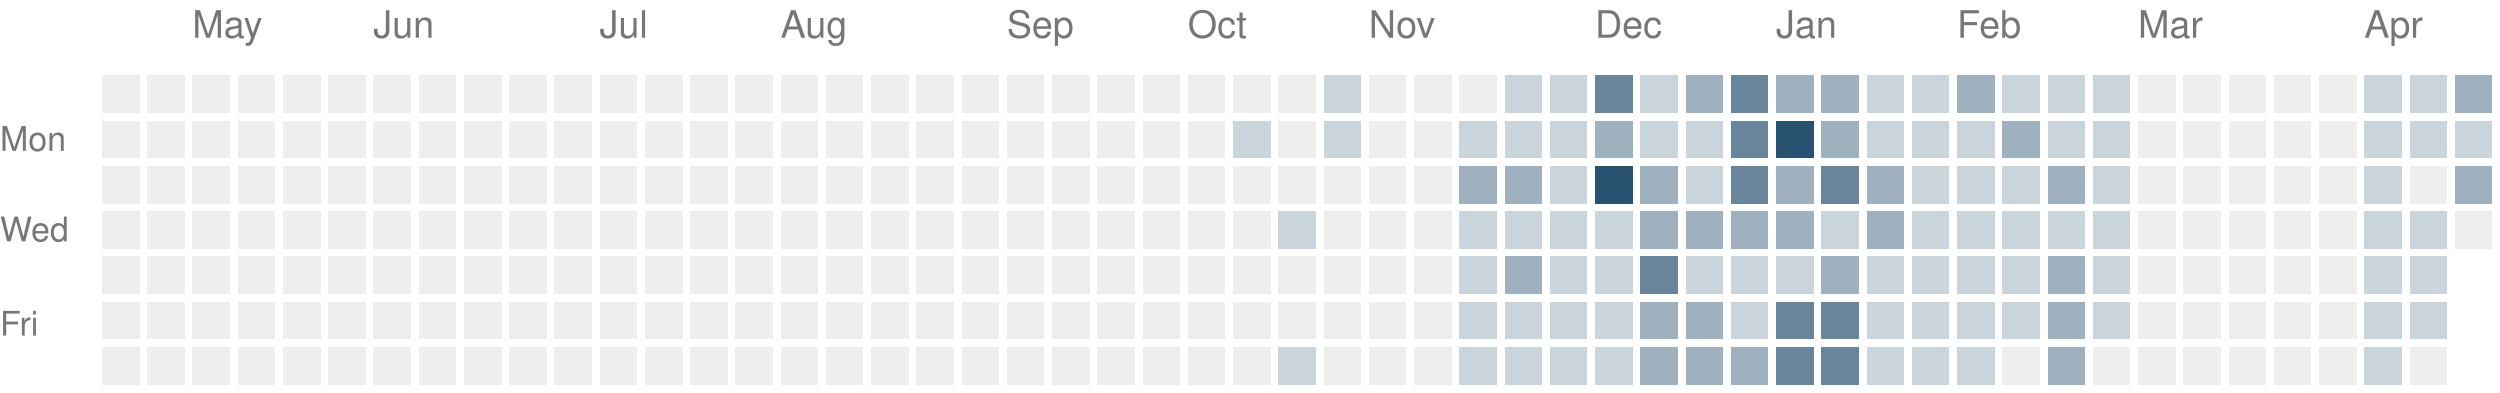
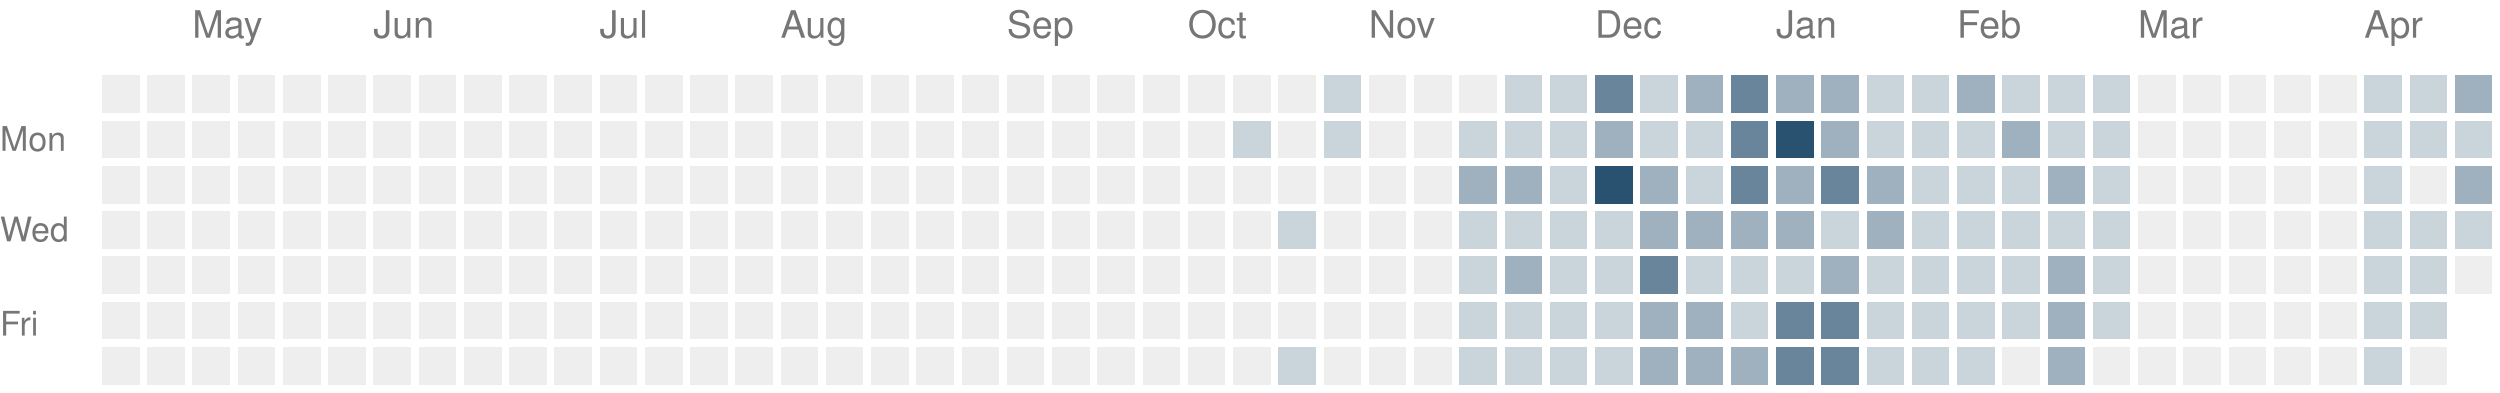
<svg xmlns="http://www.w3.org/2000/svg" version="1.1" width="663" height="104">
  <rect style="fill:#eeeeee;shape-rendering:crispedges" data-score="0" data-date="2025-04-20" x="27" y="20" width="10" height="10" />
  <rect style="fill:#eeeeee;shape-rendering:crispedges" data-score="0" data-date="2025-04-27" x="39" y="20" width="10" height="10" />
  <rect style="fill:#eeeeee;shape-rendering:crispedges" data-score="0" data-date="2025-05-04" x="51" y="20" width="10" height="10" />
  <rect style="fill:#eeeeee;shape-rendering:crispedges" data-score="0" data-date="2025-05-11" x="63" y="20" width="10" height="10" />
  <rect style="fill:#eeeeee;shape-rendering:crispedges" data-score="0" data-date="2025-05-18" x="75" y="20" width="10" height="10" />
  <rect style="fill:#eeeeee;shape-rendering:crispedges" data-score="0" data-date="2025-05-25" x="87" y="20" width="10" height="10" />
  <rect style="fill:#eeeeee;shape-rendering:crispedges" data-score="0" data-date="2025-06-01" x="99" y="20" width="10" height="10" />
  <rect style="fill:#eeeeee;shape-rendering:crispedges" data-score="0" data-date="2025-06-08" x="111" y="20" width="10" height="10" />
  <rect style="fill:#eeeeee;shape-rendering:crispedges" data-score="0" data-date="2025-06-15" x="123" y="20" width="10" height="10" />
  <rect style="fill:#eeeeee;shape-rendering:crispedges" data-score="0" data-date="2025-06-22" x="135" y="20" width="10" height="10" />
  <rect style="fill:#eeeeee;shape-rendering:crispedges" data-score="0" data-date="2025-06-29" x="147" y="20" width="10" height="10" />
  <rect style="fill:#eeeeee;shape-rendering:crispedges" data-score="0" data-date="2025-07-06" x="159" y="20" width="10" height="10" />
  <rect style="fill:#eeeeee;shape-rendering:crispedges" data-score="0" data-date="2025-07-13" x="171" y="20" width="10" height="10" />
  <rect style="fill:#eeeeee;shape-rendering:crispedges" data-score="0" data-date="2025-07-20" x="183" y="20" width="10" height="10" />
  <rect style="fill:#eeeeee;shape-rendering:crispedges" data-score="0" data-date="2025-07-27" x="195" y="20" width="10" height="10" />
  <rect style="fill:#eeeeee;shape-rendering:crispedges" data-score="0" data-date="2025-08-03" x="207" y="20" width="10" height="10" />
  <rect style="fill:#eeeeee;shape-rendering:crispedges" data-score="0" data-date="2025-08-10" x="219" y="20" width="10" height="10" />
  <rect style="fill:#eeeeee;shape-rendering:crispedges" data-score="0" data-date="2025-08-17" x="231" y="20" width="10" height="10" />
  <rect style="fill:#eeeeee;shape-rendering:crispedges" data-score="0" data-date="2025-08-24" x="243" y="20" width="10" height="10" />
  <rect style="fill:#eeeeee;shape-rendering:crispedges" data-score="0" data-date="2025-08-31" x="255" y="20" width="10" height="10" />
  <rect style="fill:#eeeeee;shape-rendering:crispedges" data-score="0" data-date="2025-09-07" x="267" y="20" width="10" height="10" />
  <rect style="fill:#eeeeee;shape-rendering:crispedges" data-score="0" data-date="2025-09-14" x="279" y="20" width="10" height="10" />
  <rect style="fill:#eeeeee;shape-rendering:crispedges" data-score="0" data-date="2025-09-21" x="291" y="20" width="10" height="10" />
  <rect style="fill:#eeeeee;shape-rendering:crispedges" data-score="0" data-date="2025-09-28" x="303" y="20" width="10" height="10" />
  <rect style="fill:#eeeeee;shape-rendering:crispedges" data-score="0" data-date="2025-10-05" x="315" y="20" width="10" height="10" />
  <rect style="fill:#eeeeee;shape-rendering:crispedges" data-score="0" data-date="2025-10-12" x="327" y="20" width="10" height="10" />
  <rect style="fill:#eeeeee;shape-rendering:crispedges" data-score="0" data-date="2025-10-19" x="339" y="20" width="10" height="10" />
  <rect style="fill:#cad4db;shape-rendering:crispedges" data-score="1" data-date="2025-10-26" x="351" y="20" width="10" height="10" />
  <rect style="fill:#eeeeee;shape-rendering:crispedges" data-score="0" data-date="2025-11-02" x="363" y="20" width="10" height="10" />
  <rect style="fill:#eeeeee;shape-rendering:crispedges" data-score="0" data-date="2025-11-09" x="375" y="20" width="10" height="10" />
  <rect style="fill:#eeeeee;shape-rendering:crispedges" data-score="0" data-date="2025-11-16" x="387" y="20" width="10" height="10" />
  <rect style="fill:#cad4db;shape-rendering:crispedges" data-score="1" data-date="2025-11-23" x="399" y="20" width="10" height="10" />
  <rect style="fill:#cad4db;shape-rendering:crispedges" data-score="1" data-date="2025-11-30" x="411" y="20" width="10" height="10" />
  <rect style="fill:#69859b;shape-rendering:crispedges" data-score="3" data-date="2025-12-07" x="423" y="20" width="10" height="10" />
  <rect style="fill:#cad4db;shape-rendering:crispedges" data-score="1" data-date="2025-12-14" x="435" y="20" width="10" height="10" />
  <rect style="fill:#9fb1bf;shape-rendering:crispedges" data-score="2" data-date="2025-12-21" x="447" y="20" width="10" height="10" />
  <rect style="fill:#69859b;shape-rendering:crispedges" data-score="3" data-date="2025-12-28" x="459" y="20" width="10" height="10" />
  <rect style="fill:#9fb1bf;shape-rendering:crispedges" data-score="2" data-date="2026-01-04" x="471" y="20" width="10" height="10" />
  <rect style="fill:#9fb1bf;shape-rendering:crispedges" data-score="2" data-date="2026-01-11" x="483" y="20" width="10" height="10" />
  <rect style="fill:#cad4db;shape-rendering:crispedges" data-score="1" data-date="2026-01-18" x="495" y="20" width="10" height="10" />
  <rect style="fill:#cad4db;shape-rendering:crispedges" data-score="1" data-date="2026-01-25" x="507" y="20" width="10" height="10" />
  <rect style="fill:#9fb1bf;shape-rendering:crispedges" data-score="2" data-date="2026-02-01" x="519" y="20" width="10" height="10" />
  <rect style="fill:#cad4db;shape-rendering:crispedges" data-score="1" data-date="2026-02-08" x="531" y="20" width="10" height="10" />
  <rect style="fill:#cad4db;shape-rendering:crispedges" data-score="1" data-date="2026-02-15" x="543" y="20" width="10" height="10" />
  <rect style="fill:#cad4db;shape-rendering:crispedges" data-score="1" data-date="2026-02-22" x="555" y="20" width="10" height="10" />
  <rect style="fill:#eeeeee;shape-rendering:crispedges" data-score="0" data-date="2026-03-01" x="567" y="20" width="10" height="10" />
  <rect style="fill:#eeeeee;shape-rendering:crispedges" data-score="0" data-date="2026-03-08" x="579" y="20" width="10" height="10" />
  <rect style="fill:#eeeeee;shape-rendering:crispedges" data-score="0" data-date="2026-03-15" x="591" y="20" width="10" height="10" />
  <rect style="fill:#eeeeee;shape-rendering:crispedges" data-score="0" data-date="2026-03-22" x="603" y="20" width="10" height="10" />
  <rect style="fill:#eeeeee;shape-rendering:crispedges" data-score="0" data-date="2026-03-29" x="615" y="20" width="10" height="10" />
  <rect style="fill:#cad4db;shape-rendering:crispedges" data-score="1" data-date="2026-04-05" x="627" y="20" width="10" height="10" />
  <rect style="fill:#cad4db;shape-rendering:crispedges" data-score="1" data-date="2026-04-12" x="639" y="20" width="10" height="10" />
  <rect style="fill:#9fb1bf;shape-rendering:crispedges" data-score="2" data-date="2026-04-19" x="651" y="20" width="10" height="10" />
  <rect style="fill:#eeeeee;shape-rendering:crispedges" data-score="0" data-date="2025-04-21" x="27" y="32" width="10" height="10" />
  <rect style="fill:#eeeeee;shape-rendering:crispedges" data-score="0" data-date="2025-04-28" x="39" y="32" width="10" height="10" />
  <rect style="fill:#eeeeee;shape-rendering:crispedges" data-score="0" data-date="2025-05-05" x="51" y="32" width="10" height="10" />
  <rect style="fill:#eeeeee;shape-rendering:crispedges" data-score="0" data-date="2025-05-12" x="63" y="32" width="10" height="10" />
  <rect style="fill:#eeeeee;shape-rendering:crispedges" data-score="0" data-date="2025-05-19" x="75" y="32" width="10" height="10" />
  <rect style="fill:#eeeeee;shape-rendering:crispedges" data-score="0" data-date="2025-05-26" x="87" y="32" width="10" height="10" />
  <rect style="fill:#eeeeee;shape-rendering:crispedges" data-score="0" data-date="2025-06-02" x="99" y="32" width="10" height="10" />
  <rect style="fill:#eeeeee;shape-rendering:crispedges" data-score="0" data-date="2025-06-09" x="111" y="32" width="10" height="10" />
  <rect style="fill:#eeeeee;shape-rendering:crispedges" data-score="0" data-date="2025-06-16" x="123" y="32" width="10" height="10" />
  <rect style="fill:#eeeeee;shape-rendering:crispedges" data-score="0" data-date="2025-06-23" x="135" y="32" width="10" height="10" />
  <rect style="fill:#eeeeee;shape-rendering:crispedges" data-score="0" data-date="2025-06-30" x="147" y="32" width="10" height="10" />
  <rect style="fill:#eeeeee;shape-rendering:crispedges" data-score="0" data-date="2025-07-07" x="159" y="32" width="10" height="10" />
  <rect style="fill:#eeeeee;shape-rendering:crispedges" data-score="0" data-date="2025-07-14" x="171" y="32" width="10" height="10" />
  <rect style="fill:#eeeeee;shape-rendering:crispedges" data-score="0" data-date="2025-07-21" x="183" y="32" width="10" height="10" />
  <rect style="fill:#eeeeee;shape-rendering:crispedges" data-score="0" data-date="2025-07-28" x="195" y="32" width="10" height="10" />
  <rect style="fill:#eeeeee;shape-rendering:crispedges" data-score="0" data-date="2025-08-04" x="207" y="32" width="10" height="10" />
  <rect style="fill:#eeeeee;shape-rendering:crispedges" data-score="0" data-date="2025-08-11" x="219" y="32" width="10" height="10" />
  <rect style="fill:#eeeeee;shape-rendering:crispedges" data-score="0" data-date="2025-08-18" x="231" y="32" width="10" height="10" />
  <rect style="fill:#eeeeee;shape-rendering:crispedges" data-score="0" data-date="2025-08-25" x="243" y="32" width="10" height="10" />
  <rect style="fill:#eeeeee;shape-rendering:crispedges" data-score="0" data-date="2025-09-01" x="255" y="32" width="10" height="10" />
  <rect style="fill:#eeeeee;shape-rendering:crispedges" data-score="0" data-date="2025-09-08" x="267" y="32" width="10" height="10" />
  <rect style="fill:#eeeeee;shape-rendering:crispedges" data-score="0" data-date="2025-09-15" x="279" y="32" width="10" height="10" />
  <rect style="fill:#eeeeee;shape-rendering:crispedges" data-score="0" data-date="2025-09-22" x="291" y="32" width="10" height="10" />
  <rect style="fill:#eeeeee;shape-rendering:crispedges" data-score="0" data-date="2025-09-29" x="303" y="32" width="10" height="10" />
  <rect style="fill:#eeeeee;shape-rendering:crispedges" data-score="0" data-date="2025-10-06" x="315" y="32" width="10" height="10" />
  <rect style="fill:#cad4db;shape-rendering:crispedges" data-score="1" data-date="2025-10-13" x="327" y="32" width="10" height="10" />
  <rect style="fill:#eeeeee;shape-rendering:crispedges" data-score="0" data-date="2025-10-20" x="339" y="32" width="10" height="10" />
  <rect style="fill:#cad4db;shape-rendering:crispedges" data-score="1" data-date="2025-10-27" x="351" y="32" width="10" height="10" />
  <rect style="fill:#eeeeee;shape-rendering:crispedges" data-score="0" data-date="2025-11-03" x="363" y="32" width="10" height="10" />
  <rect style="fill:#eeeeee;shape-rendering:crispedges" data-score="0" data-date="2025-11-10" x="375" y="32" width="10" height="10" />
  <rect style="fill:#cad4db;shape-rendering:crispedges" data-score="1" data-date="2025-11-17" x="387" y="32" width="10" height="10" />
  <rect style="fill:#cad4db;shape-rendering:crispedges" data-score="1" data-date="2025-11-24" x="399" y="32" width="10" height="10" />
  <rect style="fill:#cad4db;shape-rendering:crispedges" data-score="1" data-date="2025-12-01" x="411" y="32" width="10" height="10" />
  <rect style="fill:#9fb1bf;shape-rendering:crispedges" data-score="2" data-date="2025-12-08" x="423" y="32" width="10" height="10" />
  <rect style="fill:#cad4db;shape-rendering:crispedges" data-score="1" data-date="2025-12-15" x="435" y="32" width="10" height="10" />
  <rect style="fill:#cad4db;shape-rendering:crispedges" data-score="1" data-date="2025-12-22" x="447" y="32" width="10" height="10" />
  <rect style="fill:#69859b;shape-rendering:crispedges" data-score="3" data-date="2025-12-29" x="459" y="32" width="10" height="10" />
  <rect style="fill:#295170;shape-rendering:crispedges" data-score="4" data-date="2026-01-05" x="471" y="32" width="10" height="10" />
  <rect style="fill:#9fb1bf;shape-rendering:crispedges" data-score="2" data-date="2026-01-12" x="483" y="32" width="10" height="10" />
  <rect style="fill:#cad4db;shape-rendering:crispedges" data-score="1" data-date="2026-01-19" x="495" y="32" width="10" height="10" />
  <rect style="fill:#cad4db;shape-rendering:crispedges" data-score="1" data-date="2026-01-26" x="507" y="32" width="10" height="10" />
  <rect style="fill:#cad4db;shape-rendering:crispedges" data-score="1" data-date="2026-02-02" x="519" y="32" width="10" height="10" />
  <rect style="fill:#9fb1bf;shape-rendering:crispedges" data-score="2" data-date="2026-02-09" x="531" y="32" width="10" height="10" />
  <rect style="fill:#cad4db;shape-rendering:crispedges" data-score="1" data-date="2026-02-16" x="543" y="32" width="10" height="10" />
  <rect style="fill:#cad4db;shape-rendering:crispedges" data-score="1" data-date="2026-02-23" x="555" y="32" width="10" height="10" />
  <rect style="fill:#eeeeee;shape-rendering:crispedges" data-score="0" data-date="2026-03-02" x="567" y="32" width="10" height="10" />
  <rect style="fill:#eeeeee;shape-rendering:crispedges" data-score="0" data-date="2026-03-09" x="579" y="32" width="10" height="10" />
  <rect style="fill:#eeeeee;shape-rendering:crispedges" data-score="0" data-date="2026-03-16" x="591" y="32" width="10" height="10" />
  <rect style="fill:#eeeeee;shape-rendering:crispedges" data-score="0" data-date="2026-03-23" x="603" y="32" width="10" height="10" />
  <rect style="fill:#eeeeee;shape-rendering:crispedges" data-score="0" data-date="2026-03-30" x="615" y="32" width="10" height="10" />
  <rect style="fill:#cad4db;shape-rendering:crispedges" data-score="1" data-date="2026-04-06" x="627" y="32" width="10" height="10" />
  <rect style="fill:#cad4db;shape-rendering:crispedges" data-score="1" data-date="2026-04-13" x="639" y="32" width="10" height="10" />
  <rect style="fill:#cad4db;shape-rendering:crispedges" data-score="1" data-date="2026-04-20" x="651" y="32" width="10" height="10" />
  <rect style="fill:#eeeeee;shape-rendering:crispedges" data-score="0" data-date="2025-04-22" x="27" y="44" width="10" height="10" />
  <rect style="fill:#eeeeee;shape-rendering:crispedges" data-score="0" data-date="2025-04-29" x="39" y="44" width="10" height="10" />
  <rect style="fill:#eeeeee;shape-rendering:crispedges" data-score="0" data-date="2025-05-06" x="51" y="44" width="10" height="10" />
  <rect style="fill:#eeeeee;shape-rendering:crispedges" data-score="0" data-date="2025-05-13" x="63" y="44" width="10" height="10" />
  <rect style="fill:#eeeeee;shape-rendering:crispedges" data-score="0" data-date="2025-05-20" x="75" y="44" width="10" height="10" />
  <rect style="fill:#eeeeee;shape-rendering:crispedges" data-score="0" data-date="2025-05-27" x="87" y="44" width="10" height="10" />
  <rect style="fill:#eeeeee;shape-rendering:crispedges" data-score="0" data-date="2025-06-03" x="99" y="44" width="10" height="10" />
  <rect style="fill:#eeeeee;shape-rendering:crispedges" data-score="0" data-date="2025-06-10" x="111" y="44" width="10" height="10" />
  <rect style="fill:#eeeeee;shape-rendering:crispedges" data-score="0" data-date="2025-06-17" x="123" y="44" width="10" height="10" />
  <rect style="fill:#eeeeee;shape-rendering:crispedges" data-score="0" data-date="2025-06-24" x="135" y="44" width="10" height="10" />
  <rect style="fill:#eeeeee;shape-rendering:crispedges" data-score="0" data-date="2025-07-01" x="147" y="44" width="10" height="10" />
  <rect style="fill:#eeeeee;shape-rendering:crispedges" data-score="0" data-date="2025-07-08" x="159" y="44" width="10" height="10" />
  <rect style="fill:#eeeeee;shape-rendering:crispedges" data-score="0" data-date="2025-07-15" x="171" y="44" width="10" height="10" />
  <rect style="fill:#eeeeee;shape-rendering:crispedges" data-score="0" data-date="2025-07-22" x="183" y="44" width="10" height="10" />
  <rect style="fill:#eeeeee;shape-rendering:crispedges" data-score="0" data-date="2025-07-29" x="195" y="44" width="10" height="10" />
  <rect style="fill:#eeeeee;shape-rendering:crispedges" data-score="0" data-date="2025-08-05" x="207" y="44" width="10" height="10" />
  <rect style="fill:#eeeeee;shape-rendering:crispedges" data-score="0" data-date="2025-08-12" x="219" y="44" width="10" height="10" />
  <rect style="fill:#eeeeee;shape-rendering:crispedges" data-score="0" data-date="2025-08-19" x="231" y="44" width="10" height="10" />
  <rect style="fill:#eeeeee;shape-rendering:crispedges" data-score="0" data-date="2025-08-26" x="243" y="44" width="10" height="10" />
  <rect style="fill:#eeeeee;shape-rendering:crispedges" data-score="0" data-date="2025-09-02" x="255" y="44" width="10" height="10" />
  <rect style="fill:#eeeeee;shape-rendering:crispedges" data-score="0" data-date="2025-09-09" x="267" y="44" width="10" height="10" />
  <rect style="fill:#eeeeee;shape-rendering:crispedges" data-score="0" data-date="2025-09-16" x="279" y="44" width="10" height="10" />
  <rect style="fill:#eeeeee;shape-rendering:crispedges" data-score="0" data-date="2025-09-23" x="291" y="44" width="10" height="10" />
  <rect style="fill:#eeeeee;shape-rendering:crispedges" data-score="0" data-date="2025-09-30" x="303" y="44" width="10" height="10" />
  <rect style="fill:#eeeeee;shape-rendering:crispedges" data-score="0" data-date="2025-10-07" x="315" y="44" width="10" height="10" />
  <rect style="fill:#eeeeee;shape-rendering:crispedges" data-score="0" data-date="2025-10-14" x="327" y="44" width="10" height="10" />
  <rect style="fill:#eeeeee;shape-rendering:crispedges" data-score="0" data-date="2025-10-21" x="339" y="44" width="10" height="10" />
  <rect style="fill:#eeeeee;shape-rendering:crispedges" data-score="0" data-date="2025-10-28" x="351" y="44" width="10" height="10" />
  <rect style="fill:#eeeeee;shape-rendering:crispedges" data-score="0" data-date="2025-11-04" x="363" y="44" width="10" height="10" />
  <rect style="fill:#eeeeee;shape-rendering:crispedges" data-score="0" data-date="2025-11-11" x="375" y="44" width="10" height="10" />
  <rect style="fill:#9fb1bf;shape-rendering:crispedges" data-score="2" data-date="2025-11-18" x="387" y="44" width="10" height="10" />
  <rect style="fill:#9fb1bf;shape-rendering:crispedges" data-score="2" data-date="2025-11-25" x="399" y="44" width="10" height="10" />
  <rect style="fill:#cad4db;shape-rendering:crispedges" data-score="1" data-date="2025-12-02" x="411" y="44" width="10" height="10" />
  <rect style="fill:#295170;shape-rendering:crispedges" data-score="4" data-date="2025-12-09" x="423" y="44" width="10" height="10" />
  <rect style="fill:#9fb1bf;shape-rendering:crispedges" data-score="2" data-date="2025-12-16" x="435" y="44" width="10" height="10" />
  <rect style="fill:#cad4db;shape-rendering:crispedges" data-score="1" data-date="2025-12-23" x="447" y="44" width="10" height="10" />
  <rect style="fill:#69859b;shape-rendering:crispedges" data-score="3" data-date="2025-12-30" x="459" y="44" width="10" height="10" />
  <rect style="fill:#9fb1bf;shape-rendering:crispedges" data-score="2" data-date="2026-01-06" x="471" y="44" width="10" height="10" />
  <rect style="fill:#69859b;shape-rendering:crispedges" data-score="3" data-date="2026-01-13" x="483" y="44" width="10" height="10" />
  <rect style="fill:#9fb1bf;shape-rendering:crispedges" data-score="2" data-date="2026-01-20" x="495" y="44" width="10" height="10" />
  <rect style="fill:#cad4db;shape-rendering:crispedges" data-score="1" data-date="2026-01-27" x="507" y="44" width="10" height="10" />
  <rect style="fill:#cad4db;shape-rendering:crispedges" data-score="1" data-date="2026-02-03" x="519" y="44" width="10" height="10" />
  <rect style="fill:#cad4db;shape-rendering:crispedges" data-score="1" data-date="2026-02-10" x="531" y="44" width="10" height="10" />
  <rect style="fill:#9fb1bf;shape-rendering:crispedges" data-score="2" data-date="2026-02-17" x="543" y="44" width="10" height="10" />
  <rect style="fill:#cad4db;shape-rendering:crispedges" data-score="1" data-date="2026-02-24" x="555" y="44" width="10" height="10" />
  <rect style="fill:#eeeeee;shape-rendering:crispedges" data-score="0" data-date="2026-03-03" x="567" y="44" width="10" height="10" />
  <rect style="fill:#eeeeee;shape-rendering:crispedges" data-score="0" data-date="2026-03-10" x="579" y="44" width="10" height="10" />
  <rect style="fill:#eeeeee;shape-rendering:crispedges" data-score="0" data-date="2026-03-17" x="591" y="44" width="10" height="10" />
  <rect style="fill:#eeeeee;shape-rendering:crispedges" data-score="0" data-date="2026-03-24" x="603" y="44" width="10" height="10" />
  <rect style="fill:#eeeeee;shape-rendering:crispedges" data-score="0" data-date="2026-03-31" x="615" y="44" width="10" height="10" />
  <rect style="fill:#cad4db;shape-rendering:crispedges" data-score="1" data-date="2026-04-07" x="627" y="44" width="10" height="10" />
  <rect style="fill:#eeeeee;shape-rendering:crispedges" data-score="0" data-date="2026-04-14" x="639" y="44" width="10" height="10" />
  <rect style="fill:#9fb1bf;shape-rendering:crispedges" data-score="2" data-date="2026-04-21" x="651" y="44" width="10" height="10" />
  <rect style="fill:#eeeeee;shape-rendering:crispedges" data-score="0" data-date="2025-04-23" x="27" y="56" width="10" height="10" />
  <rect style="fill:#eeeeee;shape-rendering:crispedges" data-score="0" data-date="2025-04-30" x="39" y="56" width="10" height="10" />
  <rect style="fill:#eeeeee;shape-rendering:crispedges" data-score="0" data-date="2025-05-07" x="51" y="56" width="10" height="10" />
  <rect style="fill:#eeeeee;shape-rendering:crispedges" data-score="0" data-date="2025-05-14" x="63" y="56" width="10" height="10" />
  <rect style="fill:#eeeeee;shape-rendering:crispedges" data-score="0" data-date="2025-05-21" x="75" y="56" width="10" height="10" />
  <rect style="fill:#eeeeee;shape-rendering:crispedges" data-score="0" data-date="2025-05-28" x="87" y="56" width="10" height="10" />
  <rect style="fill:#eeeeee;shape-rendering:crispedges" data-score="0" data-date="2025-06-04" x="99" y="56" width="10" height="10" />
  <rect style="fill:#eeeeee;shape-rendering:crispedges" data-score="0" data-date="2025-06-11" x="111" y="56" width="10" height="10" />
  <rect style="fill:#eeeeee;shape-rendering:crispedges" data-score="0" data-date="2025-06-18" x="123" y="56" width="10" height="10" />
  <rect style="fill:#eeeeee;shape-rendering:crispedges" data-score="0" data-date="2025-06-25" x="135" y="56" width="10" height="10" />
  <rect style="fill:#eeeeee;shape-rendering:crispedges" data-score="0" data-date="2025-07-02" x="147" y="56" width="10" height="10" />
  <rect style="fill:#eeeeee;shape-rendering:crispedges" data-score="0" data-date="2025-07-09" x="159" y="56" width="10" height="10" />
  <rect style="fill:#eeeeee;shape-rendering:crispedges" data-score="0" data-date="2025-07-16" x="171" y="56" width="10" height="10" />
  <rect style="fill:#eeeeee;shape-rendering:crispedges" data-score="0" data-date="2025-07-23" x="183" y="56" width="10" height="10" />
  <rect style="fill:#eeeeee;shape-rendering:crispedges" data-score="0" data-date="2025-07-30" x="195" y="56" width="10" height="10" />
  <rect style="fill:#eeeeee;shape-rendering:crispedges" data-score="0" data-date="2025-08-06" x="207" y="56" width="10" height="10" />
  <rect style="fill:#eeeeee;shape-rendering:crispedges" data-score="0" data-date="2025-08-13" x="219" y="56" width="10" height="10" />
  <rect style="fill:#eeeeee;shape-rendering:crispedges" data-score="0" data-date="2025-08-20" x="231" y="56" width="10" height="10" />
  <rect style="fill:#eeeeee;shape-rendering:crispedges" data-score="0" data-date="2025-08-27" x="243" y="56" width="10" height="10" />
  <rect style="fill:#eeeeee;shape-rendering:crispedges" data-score="0" data-date="2025-09-03" x="255" y="56" width="10" height="10" />
  <rect style="fill:#eeeeee;shape-rendering:crispedges" data-score="0" data-date="2025-09-10" x="267" y="56" width="10" height="10" />
  <rect style="fill:#eeeeee;shape-rendering:crispedges" data-score="0" data-date="2025-09-17" x="279" y="56" width="10" height="10" />
  <rect style="fill:#eeeeee;shape-rendering:crispedges" data-score="0" data-date="2025-09-24" x="291" y="56" width="10" height="10" />
  <rect style="fill:#eeeeee;shape-rendering:crispedges" data-score="0" data-date="2025-10-01" x="303" y="56" width="10" height="10" />
  <rect style="fill:#eeeeee;shape-rendering:crispedges" data-score="0" data-date="2025-10-08" x="315" y="56" width="10" height="10" />
  <rect style="fill:#eeeeee;shape-rendering:crispedges" data-score="0" data-date="2025-10-15" x="327" y="56" width="10" height="10" />
  <rect style="fill:#cad4db;shape-rendering:crispedges" data-score="1" data-date="2025-10-22" x="339" y="56" width="10" height="10" />
  <rect style="fill:#eeeeee;shape-rendering:crispedges" data-score="0" data-date="2025-10-29" x="351" y="56" width="10" height="10" />
  <rect style="fill:#eeeeee;shape-rendering:crispedges" data-score="0" data-date="2025-11-05" x="363" y="56" width="10" height="10" />
  <rect style="fill:#eeeeee;shape-rendering:crispedges" data-score="0" data-date="2025-11-12" x="375" y="56" width="10" height="10" />
  <rect style="fill:#cad4db;shape-rendering:crispedges" data-score="1" data-date="2025-11-19" x="387" y="56" width="10" height="10" />
  <rect style="fill:#cad4db;shape-rendering:crispedges" data-score="1" data-date="2025-11-26" x="399" y="56" width="10" height="10" />
  <rect style="fill:#cad4db;shape-rendering:crispedges" data-score="1" data-date="2025-12-03" x="411" y="56" width="10" height="10" />
  <rect style="fill:#cad4db;shape-rendering:crispedges" data-score="1" data-date="2025-12-10" x="423" y="56" width="10" height="10" />
  <rect style="fill:#9fb1bf;shape-rendering:crispedges" data-score="2" data-date="2025-12-17" x="435" y="56" width="10" height="10" />
  <rect style="fill:#9fb1bf;shape-rendering:crispedges" data-score="2" data-date="2025-12-24" x="447" y="56" width="10" height="10" />
  <rect style="fill:#9fb1bf;shape-rendering:crispedges" data-score="2" data-date="2025-12-31" x="459" y="56" width="10" height="10" />
  <rect style="fill:#9fb1bf;shape-rendering:crispedges" data-score="2" data-date="2026-01-07" x="471" y="56" width="10" height="10" />
  <rect style="fill:#cad4db;shape-rendering:crispedges" data-score="1" data-date="2026-01-14" x="483" y="56" width="10" height="10" />
  <rect style="fill:#9fb1bf;shape-rendering:crispedges" data-score="2" data-date="2026-01-21" x="495" y="56" width="10" height="10" />
  <rect style="fill:#cad4db;shape-rendering:crispedges" data-score="1" data-date="2026-01-28" x="507" y="56" width="10" height="10" />
  <rect style="fill:#cad4db;shape-rendering:crispedges" data-score="1" data-date="2026-02-04" x="519" y="56" width="10" height="10" />
  <rect style="fill:#cad4db;shape-rendering:crispedges" data-score="1" data-date="2026-02-11" x="531" y="56" width="10" height="10" />
  <rect style="fill:#cad4db;shape-rendering:crispedges" data-score="1" data-date="2026-02-18" x="543" y="56" width="10" height="10" />
  <rect style="fill:#cad4db;shape-rendering:crispedges" data-score="1" data-date="2026-02-25" x="555" y="56" width="10" height="10" />
  <rect style="fill:#eeeeee;shape-rendering:crispedges" data-score="0" data-date="2026-03-04" x="567" y="56" width="10" height="10" />
  <rect style="fill:#eeeeee;shape-rendering:crispedges" data-score="0" data-date="2026-03-11" x="579" y="56" width="10" height="10" />
  <rect style="fill:#eeeeee;shape-rendering:crispedges" data-score="0" data-date="2026-03-18" x="591" y="56" width="10" height="10" />
  <rect style="fill:#eeeeee;shape-rendering:crispedges" data-score="0" data-date="2026-03-25" x="603" y="56" width="10" height="10" />
  <rect style="fill:#eeeeee;shape-rendering:crispedges" data-score="0" data-date="2026-04-01" x="615" y="56" width="10" height="10" />
  <rect style="fill:#cad4db;shape-rendering:crispedges" data-score="1" data-date="2026-04-08" x="627" y="56" width="10" height="10" />
  <rect style="fill:#cad4db;shape-rendering:crispedges" data-score="1" data-date="2026-04-15" x="639" y="56" width="10" height="10" />
-   <rect style="fill:#eeeeee;shape-rendering:crispedges" data-score="0" data-date="2026-04-22" x="651" y="56" width="10" height="10" />
+   <rect style="fill:#cad4db;shape-rendering:crispedges" data-score="1" data-date="2026-04-22" x="651" y="56" width="10" height="10" />
  <rect style="fill:#eeeeee;shape-rendering:crispedges" data-score="0" data-date="2025-04-24" x="27" y="68" width="10" height="10" />
  <rect style="fill:#eeeeee;shape-rendering:crispedges" data-score="0" data-date="2025-05-01" x="39" y="68" width="10" height="10" />
  <rect style="fill:#eeeeee;shape-rendering:crispedges" data-score="0" data-date="2025-05-08" x="51" y="68" width="10" height="10" />
  <rect style="fill:#eeeeee;shape-rendering:crispedges" data-score="0" data-date="2025-05-15" x="63" y="68" width="10" height="10" />
  <rect style="fill:#eeeeee;shape-rendering:crispedges" data-score="0" data-date="2025-05-22" x="75" y="68" width="10" height="10" />
  <rect style="fill:#eeeeee;shape-rendering:crispedges" data-score="0" data-date="2025-05-29" x="87" y="68" width="10" height="10" />
  <rect style="fill:#eeeeee;shape-rendering:crispedges" data-score="0" data-date="2025-06-05" x="99" y="68" width="10" height="10" />
  <rect style="fill:#eeeeee;shape-rendering:crispedges" data-score="0" data-date="2025-06-12" x="111" y="68" width="10" height="10" />
  <rect style="fill:#eeeeee;shape-rendering:crispedges" data-score="0" data-date="2025-06-19" x="123" y="68" width="10" height="10" />
  <rect style="fill:#eeeeee;shape-rendering:crispedges" data-score="0" data-date="2025-06-26" x="135" y="68" width="10" height="10" />
  <rect style="fill:#eeeeee;shape-rendering:crispedges" data-score="0" data-date="2025-07-03" x="147" y="68" width="10" height="10" />
  <rect style="fill:#eeeeee;shape-rendering:crispedges" data-score="0" data-date="2025-07-10" x="159" y="68" width="10" height="10" />
  <rect style="fill:#eeeeee;shape-rendering:crispedges" data-score="0" data-date="2025-07-17" x="171" y="68" width="10" height="10" />
  <rect style="fill:#eeeeee;shape-rendering:crispedges" data-score="0" data-date="2025-07-24" x="183" y="68" width="10" height="10" />
  <rect style="fill:#eeeeee;shape-rendering:crispedges" data-score="0" data-date="2025-07-31" x="195" y="68" width="10" height="10" />
  <rect style="fill:#eeeeee;shape-rendering:crispedges" data-score="0" data-date="2025-08-07" x="207" y="68" width="10" height="10" />
  <rect style="fill:#eeeeee;shape-rendering:crispedges" data-score="0" data-date="2025-08-14" x="219" y="68" width="10" height="10" />
  <rect style="fill:#eeeeee;shape-rendering:crispedges" data-score="0" data-date="2025-08-21" x="231" y="68" width="10" height="10" />
  <rect style="fill:#eeeeee;shape-rendering:crispedges" data-score="0" data-date="2025-08-28" x="243" y="68" width="10" height="10" />
  <rect style="fill:#eeeeee;shape-rendering:crispedges" data-score="0" data-date="2025-09-04" x="255" y="68" width="10" height="10" />
  <rect style="fill:#eeeeee;shape-rendering:crispedges" data-score="0" data-date="2025-09-11" x="267" y="68" width="10" height="10" />
  <rect style="fill:#eeeeee;shape-rendering:crispedges" data-score="0" data-date="2025-09-18" x="279" y="68" width="10" height="10" />
  <rect style="fill:#eeeeee;shape-rendering:crispedges" data-score="0" data-date="2025-09-25" x="291" y="68" width="10" height="10" />
  <rect style="fill:#eeeeee;shape-rendering:crispedges" data-score="0" data-date="2025-10-02" x="303" y="68" width="10" height="10" />
  <rect style="fill:#eeeeee;shape-rendering:crispedges" data-score="0" data-date="2025-10-09" x="315" y="68" width="10" height="10" />
  <rect style="fill:#eeeeee;shape-rendering:crispedges" data-score="0" data-date="2025-10-16" x="327" y="68" width="10" height="10" />
  <rect style="fill:#eeeeee;shape-rendering:crispedges" data-score="0" data-date="2025-10-23" x="339" y="68" width="10" height="10" />
  <rect style="fill:#eeeeee;shape-rendering:crispedges" data-score="0" data-date="2025-10-30" x="351" y="68" width="10" height="10" />
  <rect style="fill:#eeeeee;shape-rendering:crispedges" data-score="0" data-date="2025-11-06" x="363" y="68" width="10" height="10" />
  <rect style="fill:#eeeeee;shape-rendering:crispedges" data-score="0" data-date="2025-11-13" x="375" y="68" width="10" height="10" />
  <rect style="fill:#cad4db;shape-rendering:crispedges" data-score="1" data-date="2025-11-20" x="387" y="68" width="10" height="10" />
  <rect style="fill:#9fb1bf;shape-rendering:crispedges" data-score="2" data-date="2025-11-27" x="399" y="68" width="10" height="10" />
  <rect style="fill:#cad4db;shape-rendering:crispedges" data-score="1" data-date="2025-12-04" x="411" y="68" width="10" height="10" />
  <rect style="fill:#cad4db;shape-rendering:crispedges" data-score="1" data-date="2025-12-11" x="423" y="68" width="10" height="10" />
  <rect style="fill:#69859b;shape-rendering:crispedges" data-score="3" data-date="2025-12-18" x="435" y="68" width="10" height="10" />
  <rect style="fill:#cad4db;shape-rendering:crispedges" data-score="1" data-date="2025-12-25" x="447" y="68" width="10" height="10" />
  <rect style="fill:#cad4db;shape-rendering:crispedges" data-score="1" data-date="2026-01-01" x="459" y="68" width="10" height="10" />
  <rect style="fill:#cad4db;shape-rendering:crispedges" data-score="1" data-date="2026-01-08" x="471" y="68" width="10" height="10" />
  <rect style="fill:#9fb1bf;shape-rendering:crispedges" data-score="2" data-date="2026-01-15" x="483" y="68" width="10" height="10" />
  <rect style="fill:#cad4db;shape-rendering:crispedges" data-score="1" data-date="2026-01-22" x="495" y="68" width="10" height="10" />
  <rect style="fill:#cad4db;shape-rendering:crispedges" data-score="1" data-date="2026-01-29" x="507" y="68" width="10" height="10" />
  <rect style="fill:#cad4db;shape-rendering:crispedges" data-score="1" data-date="2026-02-05" x="519" y="68" width="10" height="10" />
  <rect style="fill:#cad4db;shape-rendering:crispedges" data-score="1" data-date="2026-02-12" x="531" y="68" width="10" height="10" />
  <rect style="fill:#9fb1bf;shape-rendering:crispedges" data-score="2" data-date="2026-02-19" x="543" y="68" width="10" height="10" />
  <rect style="fill:#cad4db;shape-rendering:crispedges" data-score="1" data-date="2026-02-26" x="555" y="68" width="10" height="10" />
  <rect style="fill:#eeeeee;shape-rendering:crispedges" data-score="0" data-date="2026-03-05" x="567" y="68" width="10" height="10" />
  <rect style="fill:#eeeeee;shape-rendering:crispedges" data-score="0" data-date="2026-03-12" x="579" y="68" width="10" height="10" />
  <rect style="fill:#eeeeee;shape-rendering:crispedges" data-score="0" data-date="2026-03-19" x="591" y="68" width="10" height="10" />
  <rect style="fill:#eeeeee;shape-rendering:crispedges" data-score="0" data-date="2026-03-26" x="603" y="68" width="10" height="10" />
  <rect style="fill:#eeeeee;shape-rendering:crispedges" data-score="0" data-date="2026-04-02" x="615" y="68" width="10" height="10" />
  <rect style="fill:#cad4db;shape-rendering:crispedges" data-score="1" data-date="2026-04-09" x="627" y="68" width="10" height="10" />
  <rect style="fill:#cad4db;shape-rendering:crispedges" data-score="1" data-date="2026-04-16" x="639" y="68" width="10" height="10" />
+   <rect style="fill:#eeeeee;shape-rendering:crispedges" data-score="0" data-date="2026-04-23" x="651" y="68" width="10" height="10" />
  <rect style="fill:#eeeeee;shape-rendering:crispedges" data-score="0" data-date="2025-04-25" x="27" y="80" width="10" height="10" />
  <rect style="fill:#eeeeee;shape-rendering:crispedges" data-score="0" data-date="2025-05-02" x="39" y="80" width="10" height="10" />
  <rect style="fill:#eeeeee;shape-rendering:crispedges" data-score="0" data-date="2025-05-09" x="51" y="80" width="10" height="10" />
  <rect style="fill:#eeeeee;shape-rendering:crispedges" data-score="0" data-date="2025-05-16" x="63" y="80" width="10" height="10" />
  <rect style="fill:#eeeeee;shape-rendering:crispedges" data-score="0" data-date="2025-05-23" x="75" y="80" width="10" height="10" />
  <rect style="fill:#eeeeee;shape-rendering:crispedges" data-score="0" data-date="2025-05-30" x="87" y="80" width="10" height="10" />
  <rect style="fill:#eeeeee;shape-rendering:crispedges" data-score="0" data-date="2025-06-06" x="99" y="80" width="10" height="10" />
  <rect style="fill:#eeeeee;shape-rendering:crispedges" data-score="0" data-date="2025-06-13" x="111" y="80" width="10" height="10" />
  <rect style="fill:#eeeeee;shape-rendering:crispedges" data-score="0" data-date="2025-06-20" x="123" y="80" width="10" height="10" />
  <rect style="fill:#eeeeee;shape-rendering:crispedges" data-score="0" data-date="2025-06-27" x="135" y="80" width="10" height="10" />
  <rect style="fill:#eeeeee;shape-rendering:crispedges" data-score="0" data-date="2025-07-04" x="147" y="80" width="10" height="10" />
  <rect style="fill:#eeeeee;shape-rendering:crispedges" data-score="0" data-date="2025-07-11" x="159" y="80" width="10" height="10" />
  <rect style="fill:#eeeeee;shape-rendering:crispedges" data-score="0" data-date="2025-07-18" x="171" y="80" width="10" height="10" />
  <rect style="fill:#eeeeee;shape-rendering:crispedges" data-score="0" data-date="2025-07-25" x="183" y="80" width="10" height="10" />
  <rect style="fill:#eeeeee;shape-rendering:crispedges" data-score="0" data-date="2025-08-01" x="195" y="80" width="10" height="10" />
  <rect style="fill:#eeeeee;shape-rendering:crispedges" data-score="0" data-date="2025-08-08" x="207" y="80" width="10" height="10" />
  <rect style="fill:#eeeeee;shape-rendering:crispedges" data-score="0" data-date="2025-08-15" x="219" y="80" width="10" height="10" />
  <rect style="fill:#eeeeee;shape-rendering:crispedges" data-score="0" data-date="2025-08-22" x="231" y="80" width="10" height="10" />
  <rect style="fill:#eeeeee;shape-rendering:crispedges" data-score="0" data-date="2025-08-29" x="243" y="80" width="10" height="10" />
  <rect style="fill:#eeeeee;shape-rendering:crispedges" data-score="0" data-date="2025-09-05" x="255" y="80" width="10" height="10" />
  <rect style="fill:#eeeeee;shape-rendering:crispedges" data-score="0" data-date="2025-09-12" x="267" y="80" width="10" height="10" />
  <rect style="fill:#eeeeee;shape-rendering:crispedges" data-score="0" data-date="2025-09-19" x="279" y="80" width="10" height="10" />
  <rect style="fill:#eeeeee;shape-rendering:crispedges" data-score="0" data-date="2025-09-26" x="291" y="80" width="10" height="10" />
  <rect style="fill:#eeeeee;shape-rendering:crispedges" data-score="0" data-date="2025-10-03" x="303" y="80" width="10" height="10" />
  <rect style="fill:#eeeeee;shape-rendering:crispedges" data-score="0" data-date="2025-10-10" x="315" y="80" width="10" height="10" />
  <rect style="fill:#eeeeee;shape-rendering:crispedges" data-score="0" data-date="2025-10-17" x="327" y="80" width="10" height="10" />
  <rect style="fill:#eeeeee;shape-rendering:crispedges" data-score="0" data-date="2025-10-24" x="339" y="80" width="10" height="10" />
  <rect style="fill:#eeeeee;shape-rendering:crispedges" data-score="0" data-date="2025-10-31" x="351" y="80" width="10" height="10" />
  <rect style="fill:#eeeeee;shape-rendering:crispedges" data-score="0" data-date="2025-11-07" x="363" y="80" width="10" height="10" />
  <rect style="fill:#eeeeee;shape-rendering:crispedges" data-score="0" data-date="2025-11-14" x="375" y="80" width="10" height="10" />
  <rect style="fill:#cad4db;shape-rendering:crispedges" data-score="1" data-date="2025-11-21" x="387" y="80" width="10" height="10" />
  <rect style="fill:#cad4db;shape-rendering:crispedges" data-score="1" data-date="2025-11-28" x="399" y="80" width="10" height="10" />
  <rect style="fill:#cad4db;shape-rendering:crispedges" data-score="1" data-date="2025-12-05" x="411" y="80" width="10" height="10" />
  <rect style="fill:#cad4db;shape-rendering:crispedges" data-score="1" data-date="2025-12-12" x="423" y="80" width="10" height="10" />
  <rect style="fill:#9fb1bf;shape-rendering:crispedges" data-score="2" data-date="2025-12-19" x="435" y="80" width="10" height="10" />
  <rect style="fill:#9fb1bf;shape-rendering:crispedges" data-score="2" data-date="2025-12-26" x="447" y="80" width="10" height="10" />
  <rect style="fill:#cad4db;shape-rendering:crispedges" data-score="1" data-date="2026-01-02" x="459" y="80" width="10" height="10" />
  <rect style="fill:#69859b;shape-rendering:crispedges" data-score="3" data-date="2026-01-09" x="471" y="80" width="10" height="10" />
  <rect style="fill:#69859b;shape-rendering:crispedges" data-score="3" data-date="2026-01-16" x="483" y="80" width="10" height="10" />
  <rect style="fill:#cad4db;shape-rendering:crispedges" data-score="1" data-date="2026-01-23" x="495" y="80" width="10" height="10" />
  <rect style="fill:#cad4db;shape-rendering:crispedges" data-score="1" data-date="2026-01-30" x="507" y="80" width="10" height="10" />
  <rect style="fill:#cad4db;shape-rendering:crispedges" data-score="1" data-date="2026-02-06" x="519" y="80" width="10" height="10" />
  <rect style="fill:#cad4db;shape-rendering:crispedges" data-score="1" data-date="2026-02-13" x="531" y="80" width="10" height="10" />
  <rect style="fill:#9fb1bf;shape-rendering:crispedges" data-score="2" data-date="2026-02-20" x="543" y="80" width="10" height="10" />
  <rect style="fill:#cad4db;shape-rendering:crispedges" data-score="1" data-date="2026-02-27" x="555" y="80" width="10" height="10" />
  <rect style="fill:#eeeeee;shape-rendering:crispedges" data-score="0" data-date="2026-03-06" x="567" y="80" width="10" height="10" />
  <rect style="fill:#eeeeee;shape-rendering:crispedges" data-score="0" data-date="2026-03-13" x="579" y="80" width="10" height="10" />
  <rect style="fill:#eeeeee;shape-rendering:crispedges" data-score="0" data-date="2026-03-20" x="591" y="80" width="10" height="10" />
  <rect style="fill:#eeeeee;shape-rendering:crispedges" data-score="0" data-date="2026-03-27" x="603" y="80" width="10" height="10" />
  <rect style="fill:#eeeeee;shape-rendering:crispedges" data-score="0" data-date="2026-04-03" x="615" y="80" width="10" height="10" />
  <rect style="fill:#cad4db;shape-rendering:crispedges" data-score="1" data-date="2026-04-10" x="627" y="80" width="10" height="10" />
  <rect style="fill:#cad4db;shape-rendering:crispedges" data-score="1" data-date="2026-04-17" x="639" y="80" width="10" height="10" />
  <rect style="fill:#eeeeee;shape-rendering:crispedges" data-score="0" data-date="2025-04-26" x="27" y="92" width="10" height="10" />
  <rect style="fill:#eeeeee;shape-rendering:crispedges" data-score="0" data-date="2025-05-03" x="39" y="92" width="10" height="10" />
  <rect style="fill:#eeeeee;shape-rendering:crispedges" data-score="0" data-date="2025-05-10" x="51" y="92" width="10" height="10" />
  <rect style="fill:#eeeeee;shape-rendering:crispedges" data-score="0" data-date="2025-05-17" x="63" y="92" width="10" height="10" />
  <rect style="fill:#eeeeee;shape-rendering:crispedges" data-score="0" data-date="2025-05-24" x="75" y="92" width="10" height="10" />
  <rect style="fill:#eeeeee;shape-rendering:crispedges" data-score="0" data-date="2025-05-31" x="87" y="92" width="10" height="10" />
  <rect style="fill:#eeeeee;shape-rendering:crispedges" data-score="0" data-date="2025-06-07" x="99" y="92" width="10" height="10" />
  <rect style="fill:#eeeeee;shape-rendering:crispedges" data-score="0" data-date="2025-06-14" x="111" y="92" width="10" height="10" />
  <rect style="fill:#eeeeee;shape-rendering:crispedges" data-score="0" data-date="2025-06-21" x="123" y="92" width="10" height="10" />
  <rect style="fill:#eeeeee;shape-rendering:crispedges" data-score="0" data-date="2025-06-28" x="135" y="92" width="10" height="10" />
  <rect style="fill:#eeeeee;shape-rendering:crispedges" data-score="0" data-date="2025-07-05" x="147" y="92" width="10" height="10" />
  <rect style="fill:#eeeeee;shape-rendering:crispedges" data-score="0" data-date="2025-07-12" x="159" y="92" width="10" height="10" />
  <rect style="fill:#eeeeee;shape-rendering:crispedges" data-score="0" data-date="2025-07-19" x="171" y="92" width="10" height="10" />
  <rect style="fill:#eeeeee;shape-rendering:crispedges" data-score="0" data-date="2025-07-26" x="183" y="92" width="10" height="10" />
  <rect style="fill:#eeeeee;shape-rendering:crispedges" data-score="0" data-date="2025-08-02" x="195" y="92" width="10" height="10" />
  <rect style="fill:#eeeeee;shape-rendering:crispedges" data-score="0" data-date="2025-08-09" x="207" y="92" width="10" height="10" />
  <rect style="fill:#eeeeee;shape-rendering:crispedges" data-score="0" data-date="2025-08-16" x="219" y="92" width="10" height="10" />
  <rect style="fill:#eeeeee;shape-rendering:crispedges" data-score="0" data-date="2025-08-23" x="231" y="92" width="10" height="10" />
  <rect style="fill:#eeeeee;shape-rendering:crispedges" data-score="0" data-date="2025-08-30" x="243" y="92" width="10" height="10" />
  <rect style="fill:#eeeeee;shape-rendering:crispedges" data-score="0" data-date="2025-09-06" x="255" y="92" width="10" height="10" />
  <rect style="fill:#eeeeee;shape-rendering:crispedges" data-score="0" data-date="2025-09-13" x="267" y="92" width="10" height="10" />
  <rect style="fill:#eeeeee;shape-rendering:crispedges" data-score="0" data-date="2025-09-20" x="279" y="92" width="10" height="10" />
  <rect style="fill:#eeeeee;shape-rendering:crispedges" data-score="0" data-date="2025-09-27" x="291" y="92" width="10" height="10" />
  <rect style="fill:#eeeeee;shape-rendering:crispedges" data-score="0" data-date="2025-10-04" x="303" y="92" width="10" height="10" />
  <rect style="fill:#eeeeee;shape-rendering:crispedges" data-score="0" data-date="2025-10-11" x="315" y="92" width="10" height="10" />
  <rect style="fill:#eeeeee;shape-rendering:crispedges" data-score="0" data-date="2025-10-18" x="327" y="92" width="10" height="10" />
  <rect style="fill:#cad4db;shape-rendering:crispedges" data-score="1" data-date="2025-10-25" x="339" y="92" width="10" height="10" />
  <rect style="fill:#eeeeee;shape-rendering:crispedges" data-score="0" data-date="2025-11-01" x="351" y="92" width="10" height="10" />
  <rect style="fill:#eeeeee;shape-rendering:crispedges" data-score="0" data-date="2025-11-08" x="363" y="92" width="10" height="10" />
  <rect style="fill:#eeeeee;shape-rendering:crispedges" data-score="0" data-date="2025-11-15" x="375" y="92" width="10" height="10" />
  <rect style="fill:#cad4db;shape-rendering:crispedges" data-score="1" data-date="2025-11-22" x="387" y="92" width="10" height="10" />
  <rect style="fill:#cad4db;shape-rendering:crispedges" data-score="1" data-date="2025-11-29" x="399" y="92" width="10" height="10" />
  <rect style="fill:#cad4db;shape-rendering:crispedges" data-score="1" data-date="2025-12-06" x="411" y="92" width="10" height="10" />
  <rect style="fill:#cad4db;shape-rendering:crispedges" data-score="1" data-date="2025-12-13" x="423" y="92" width="10" height="10" />
  <rect style="fill:#9fb1bf;shape-rendering:crispedges" data-score="2" data-date="2025-12-20" x="435" y="92" width="10" height="10" />
  <rect style="fill:#9fb1bf;shape-rendering:crispedges" data-score="2" data-date="2025-12-27" x="447" y="92" width="10" height="10" />
  <rect style="fill:#9fb1bf;shape-rendering:crispedges" data-score="2" data-date="2026-01-03" x="459" y="92" width="10" height="10" />
  <rect style="fill:#69859b;shape-rendering:crispedges" data-score="3" data-date="2026-01-10" x="471" y="92" width="10" height="10" />
  <rect style="fill:#69859b;shape-rendering:crispedges" data-score="3" data-date="2026-01-17" x="483" y="92" width="10" height="10" />
  <rect style="fill:#cad4db;shape-rendering:crispedges" data-score="1" data-date="2026-01-24" x="495" y="92" width="10" height="10" />
  <rect style="fill:#cad4db;shape-rendering:crispedges" data-score="1" data-date="2026-01-31" x="507" y="92" width="10" height="10" />
  <rect style="fill:#cad4db;shape-rendering:crispedges" data-score="1" data-date="2026-02-07" x="519" y="92" width="10" height="10" />
  <rect style="fill:#eeeeee;shape-rendering:crispedges" data-score="0" data-date="2026-02-14" x="531" y="92" width="10" height="10" />
  <rect style="fill:#9fb1bf;shape-rendering:crispedges" data-score="2" data-date="2026-02-21" x="543" y="92" width="10" height="10" />
  <rect style="fill:#eeeeee;shape-rendering:crispedges" data-score="0" data-date="2026-02-28" x="555" y="92" width="10" height="10" />
  <rect style="fill:#eeeeee;shape-rendering:crispedges" data-score="0" data-date="2026-03-07" x="567" y="92" width="10" height="10" />
  <rect style="fill:#eeeeee;shape-rendering:crispedges" data-score="0" data-date="2026-03-14" x="579" y="92" width="10" height="10" />
  <rect style="fill:#eeeeee;shape-rendering:crispedges" data-score="0" data-date="2026-03-21" x="591" y="92" width="10" height="10" />
  <rect style="fill:#eeeeee;shape-rendering:crispedges" data-score="0" data-date="2026-03-28" x="603" y="92" width="10" height="10" />
  <rect style="fill:#eeeeee;shape-rendering:crispedges" data-score="0" data-date="2026-04-04" x="615" y="92" width="10" height="10" />
  <rect style="fill:#cad4db;shape-rendering:crispedges" data-score="1" data-date="2026-04-11" x="627" y="92" width="10" height="10" />
  <rect style="fill:#eeeeee;shape-rendering:crispedges" data-score="0" data-date="2026-04-18" x="639" y="92" width="10" height="10" />
  <text style="fill:#767676;text-anchor:start;text-align:center;font-family:-apple-system, BlinkMacSystemFont, 'Segoe UI', Helvetica, Arial, sans-serif, 'Apple Color Emoji', 'Segoe UI Emoji', 'Segoe UI Symbol';white-space:nowrap;font-size:9px;display:none;" x="0" y="28">Sun</text>
  <text style="fill:#767676;text-anchor:start;text-align:center;font-family:-apple-system, BlinkMacSystemFont, 'Segoe UI', Helvetica, Arial, sans-serif, 'Apple Color Emoji', 'Segoe UI Emoji', 'Segoe UI Symbol';white-space:nowrap;font-size:9px;" x="0" y="40">Mon</text>
  <text style="fill:#767676;text-anchor:start;text-align:center;font-family:-apple-system, BlinkMacSystemFont, 'Segoe UI', Helvetica, Arial, sans-serif, 'Apple Color Emoji', 'Segoe UI Emoji', 'Segoe UI Symbol';white-space:nowrap;font-size:9px;display:none;" x="0" y="52">Tue</text>
  <text style="fill:#767676;text-anchor:start;text-align:center;font-family:-apple-system, BlinkMacSystemFont, 'Segoe UI', Helvetica, Arial, sans-serif, 'Apple Color Emoji', 'Segoe UI Emoji', 'Segoe UI Symbol';white-space:nowrap;font-size:9px;" x="0" y="64">Wed</text>
  <text style="fill:#767676;text-anchor:start;text-align:center;font-family:-apple-system, BlinkMacSystemFont, 'Segoe UI', Helvetica, Arial, sans-serif, 'Apple Color Emoji', 'Segoe UI Emoji', 'Segoe UI Symbol';white-space:nowrap;font-size:9px;display:none;" x="0" y="77">Thu</text>
  <text style="fill:#767676;text-anchor:start;text-align:center;font-family:-apple-system, BlinkMacSystemFont, 'Segoe UI', Helvetica, Arial, sans-serif, 'Apple Color Emoji', 'Segoe UI Emoji', 'Segoe UI Symbol';white-space:nowrap;font-size:9px;" x="0" y="89">Fri</text>
  <text style="fill:#767676;text-anchor:start;text-align:center;font-family:-apple-system, BlinkMacSystemFont, 'Segoe UI', Helvetica, Arial, sans-serif, 'Apple Color Emoji', 'Segoe UI Emoji', 'Segoe UI Symbol';white-space:nowrap;font-size:9px;display:none;" x="0" y="101">Sat</text>
  <text style="fill:#767676;text-anchor:start;text-align:center;font-family:-apple-system, BlinkMacSystemFont, 'Segoe UI', Helvetica, Arial, sans-serif, 'Apple Color Emoji', 'Segoe UI Emoji', 'Segoe UI Symbol';white-space:nowrap;font-size:10px;" x="51" y="10">May</text>
  <text style="fill:#767676;text-anchor:start;text-align:center;font-family:-apple-system, BlinkMacSystemFont, 'Segoe UI', Helvetica, Arial, sans-serif, 'Apple Color Emoji', 'Segoe UI Emoji', 'Segoe UI Symbol';white-space:nowrap;font-size:10px;" x="99" y="10">Jun</text>
  <text style="fill:#767676;text-anchor:start;text-align:center;font-family:-apple-system, BlinkMacSystemFont, 'Segoe UI', Helvetica, Arial, sans-serif, 'Apple Color Emoji', 'Segoe UI Emoji', 'Segoe UI Symbol';white-space:nowrap;font-size:10px;" x="159" y="10">Jul</text>
  <text style="fill:#767676;text-anchor:start;text-align:center;font-family:-apple-system, BlinkMacSystemFont, 'Segoe UI', Helvetica, Arial, sans-serif, 'Apple Color Emoji', 'Segoe UI Emoji', 'Segoe UI Symbol';white-space:nowrap;font-size:10px;" x="207" y="10">Aug</text>
  <text style="fill:#767676;text-anchor:start;text-align:center;font-family:-apple-system, BlinkMacSystemFont, 'Segoe UI', Helvetica, Arial, sans-serif, 'Apple Color Emoji', 'Segoe UI Emoji', 'Segoe UI Symbol';white-space:nowrap;font-size:10px;" x="267" y="10">Sep</text>
  <text style="fill:#767676;text-anchor:start;text-align:center;font-family:-apple-system, BlinkMacSystemFont, 'Segoe UI', Helvetica, Arial, sans-serif, 'Apple Color Emoji', 'Segoe UI Emoji', 'Segoe UI Symbol';white-space:nowrap;font-size:10px;" x="315" y="10">Oct</text>
  <text style="fill:#767676;text-anchor:start;text-align:center;font-family:-apple-system, BlinkMacSystemFont, 'Segoe UI', Helvetica, Arial, sans-serif, 'Apple Color Emoji', 'Segoe UI Emoji', 'Segoe UI Symbol';white-space:nowrap;font-size:10px;" x="363" y="10">Nov</text>
  <text style="fill:#767676;text-anchor:start;text-align:center;font-family:-apple-system, BlinkMacSystemFont, 'Segoe UI', Helvetica, Arial, sans-serif, 'Apple Color Emoji', 'Segoe UI Emoji', 'Segoe UI Symbol';white-space:nowrap;font-size:10px;" x="423" y="10">Dec</text>
  <text style="fill:#767676;text-anchor:start;text-align:center;font-family:-apple-system, BlinkMacSystemFont, 'Segoe UI', Helvetica, Arial, sans-serif, 'Apple Color Emoji', 'Segoe UI Emoji', 'Segoe UI Symbol';white-space:nowrap;font-size:10px;" x="471" y="10">Jan</text>
  <text style="fill:#767676;text-anchor:start;text-align:center;font-family:-apple-system, BlinkMacSystemFont, 'Segoe UI', Helvetica, Arial, sans-serif, 'Apple Color Emoji', 'Segoe UI Emoji', 'Segoe UI Symbol';white-space:nowrap;font-size:10px;" x="519" y="10">Feb</text>
  <text style="fill:#767676;text-anchor:start;text-align:center;font-family:-apple-system, BlinkMacSystemFont, 'Segoe UI', Helvetica, Arial, sans-serif, 'Apple Color Emoji', 'Segoe UI Emoji', 'Segoe UI Symbol';white-space:nowrap;font-size:10px;" x="567" y="10">Mar</text>
  <text style="fill:#767676;text-anchor:start;text-align:center;font-family:-apple-system, BlinkMacSystemFont, 'Segoe UI', Helvetica, Arial, sans-serif, 'Apple Color Emoji', 'Segoe UI Emoji', 'Segoe UI Symbol';white-space:nowrap;font-size:10px;" x="627" y="10">Apr</text>
</svg>
